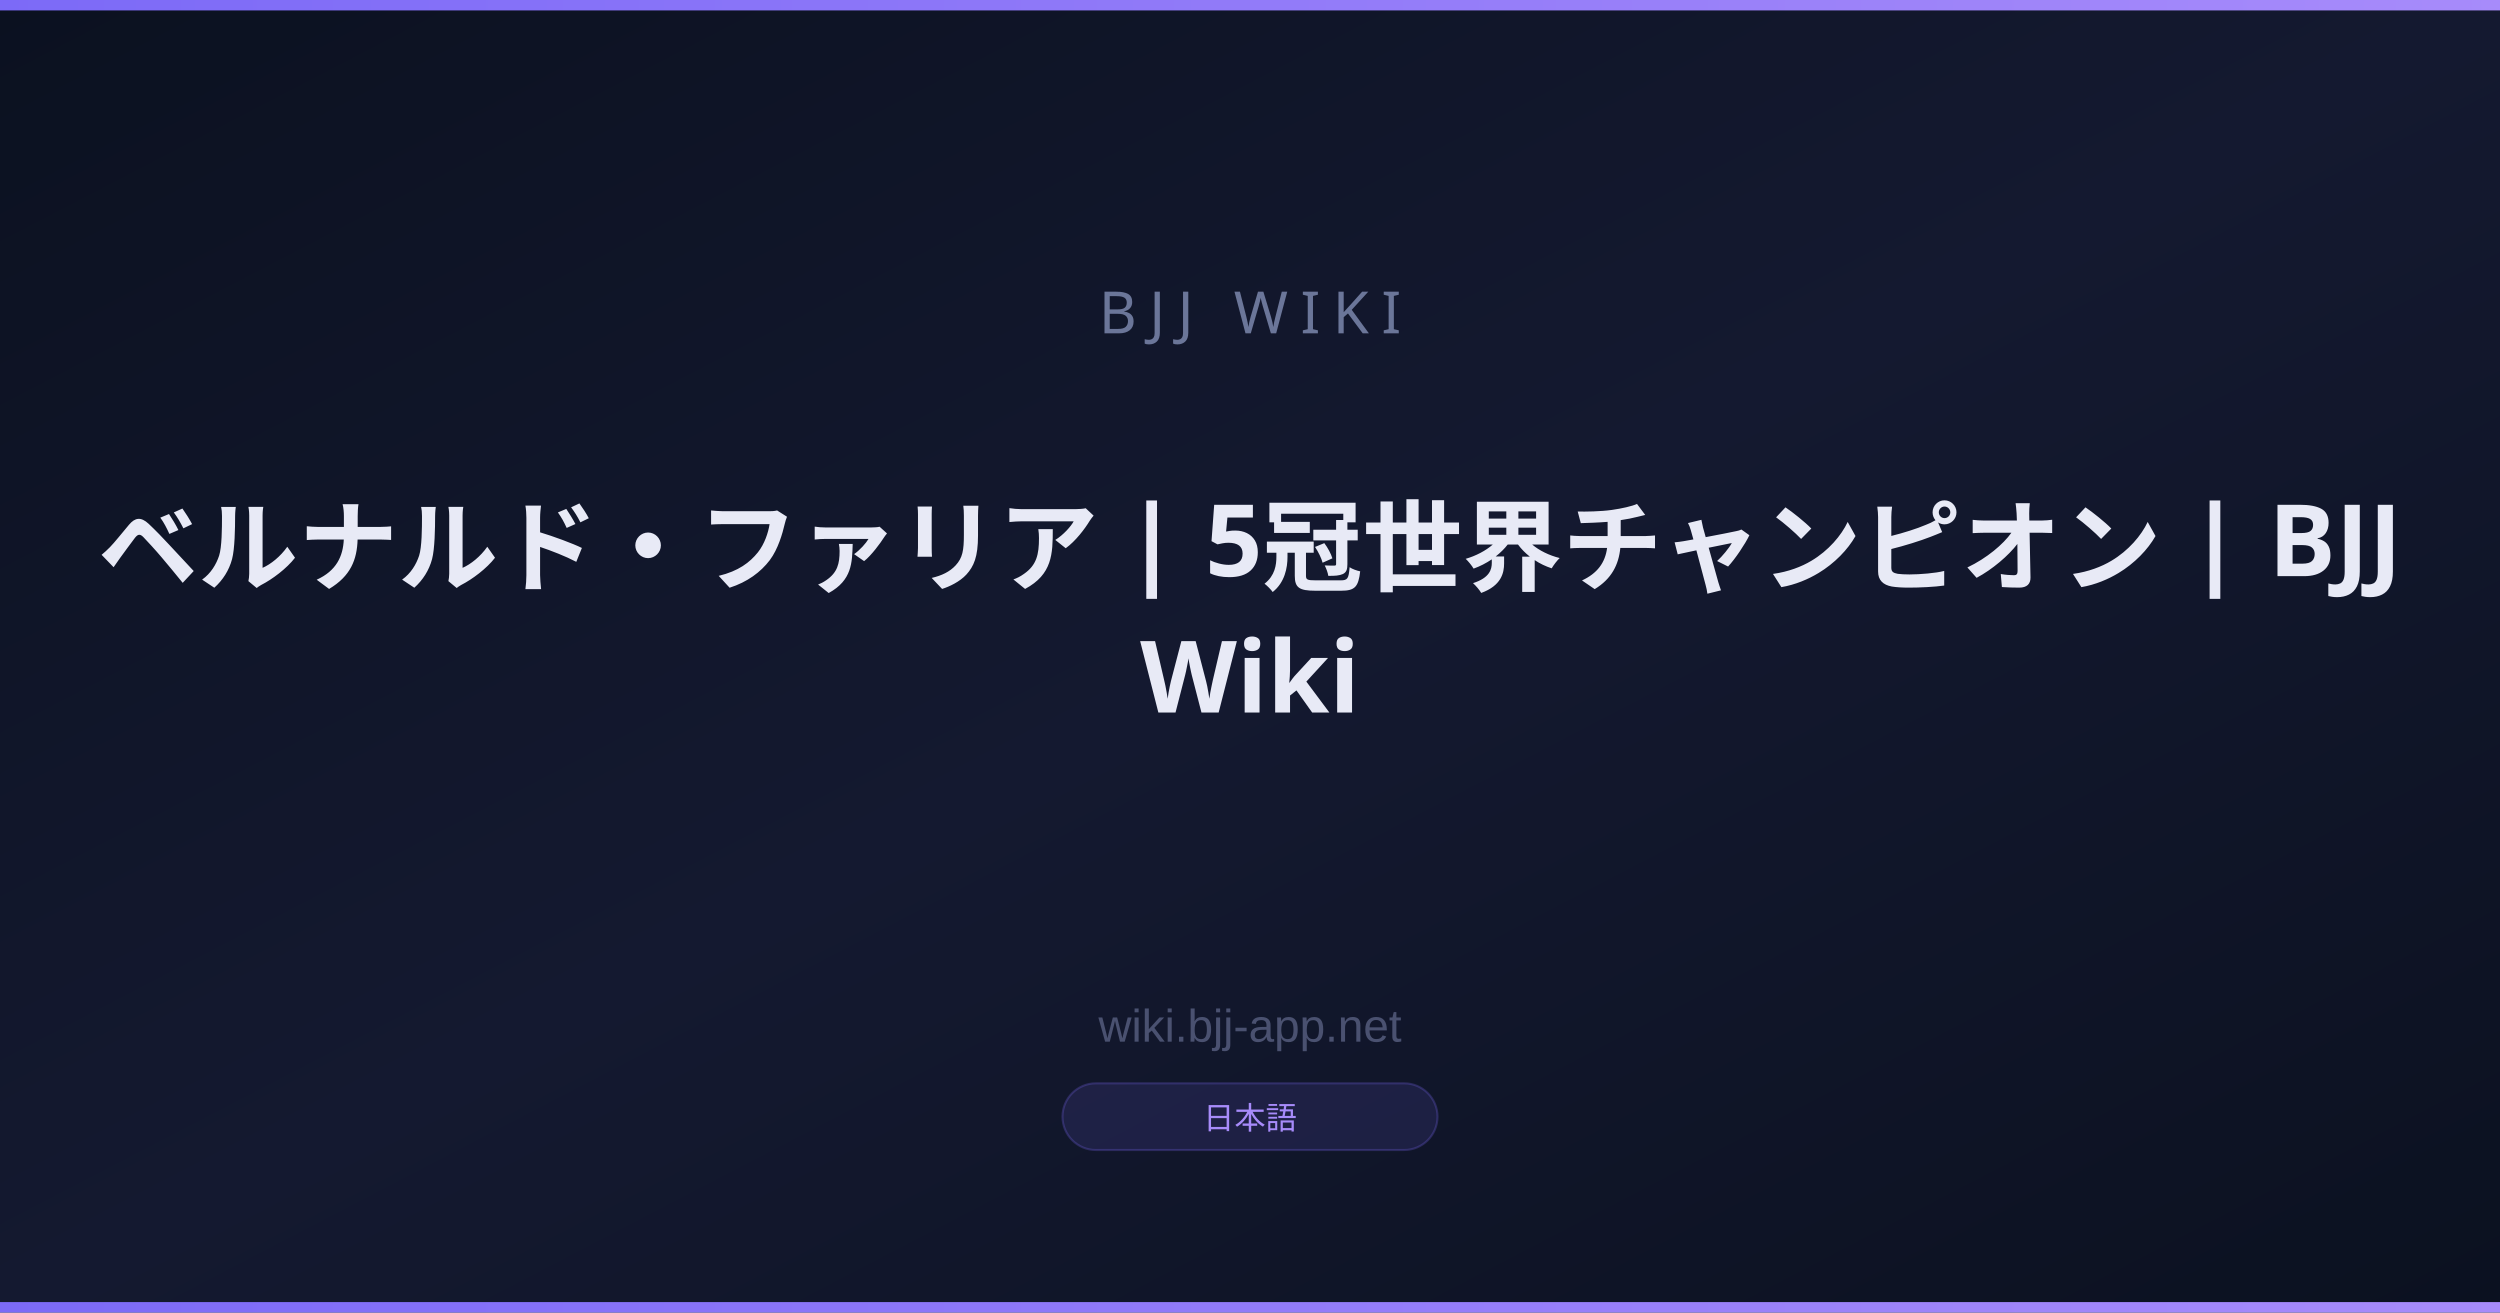
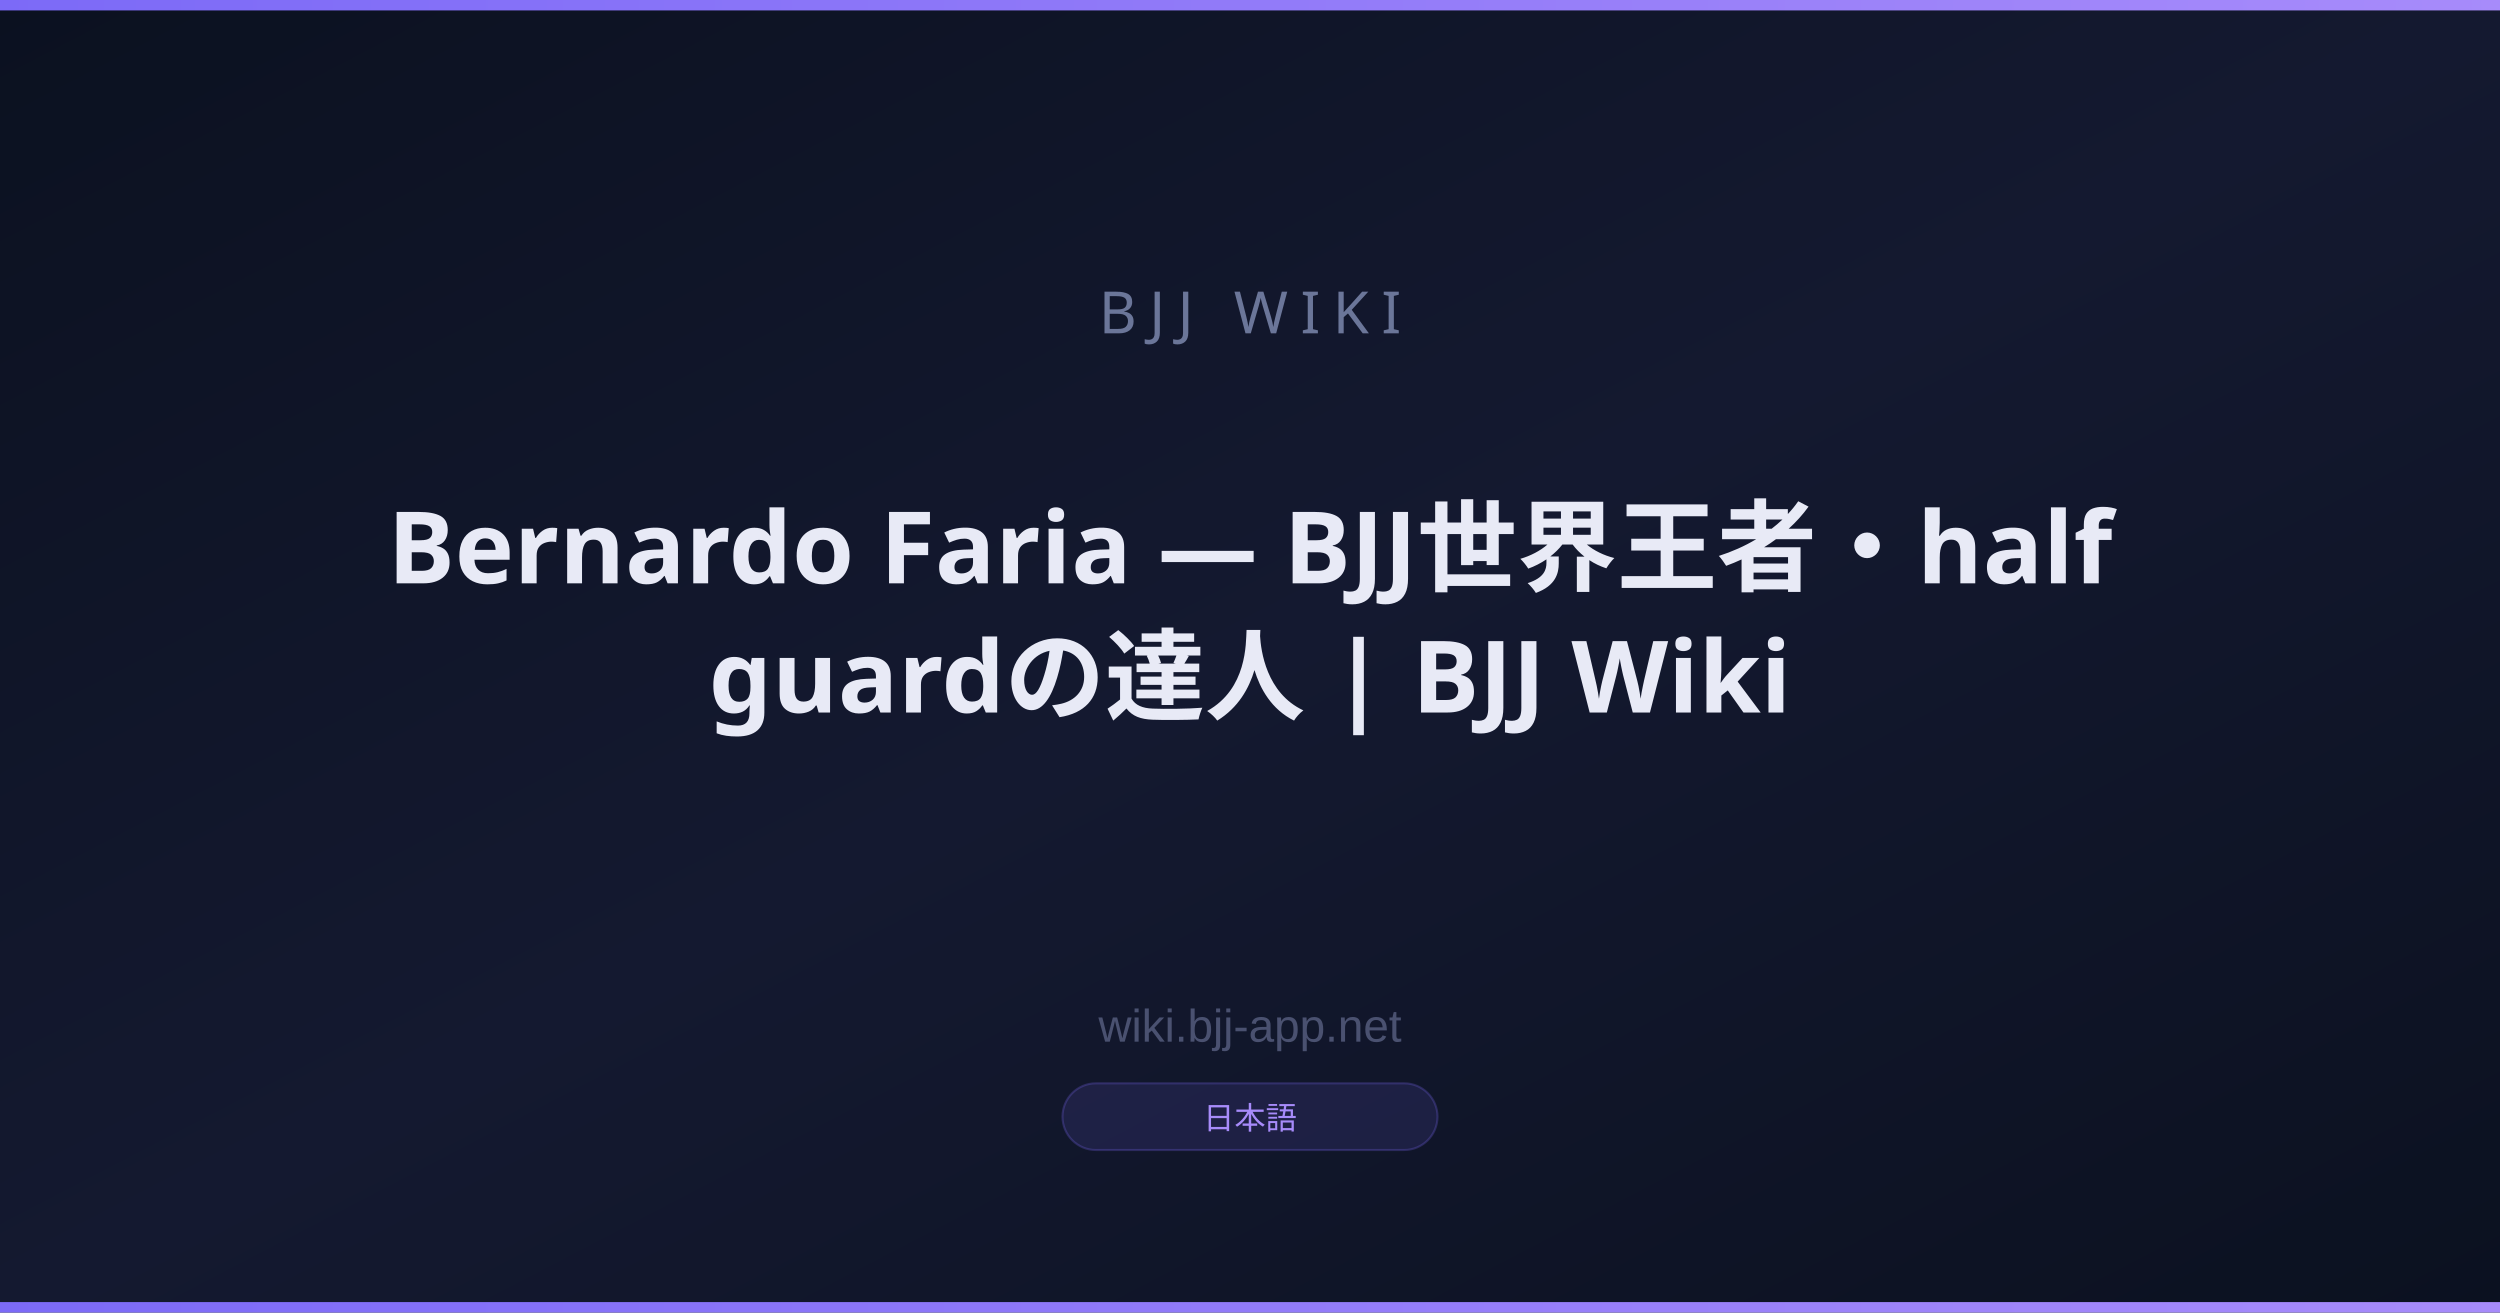
<svg xmlns="http://www.w3.org/2000/svg" width="1200" height="630" viewBox="0 0 1200 630">
  <defs>
    <linearGradient id="bg" x1="0" y1="0" x2="1" y2="1">
      <stop offset="0%" stop-color="#0B1120" />
      <stop offset="50%" stop-color="#141930" />
      <stop offset="100%" stop-color="#0B1120" />
    </linearGradient>
    <linearGradient id="accent" x1="0" y1="0" x2="1" y2="0">
      <stop offset="0%" stop-color="#7c6af7" />
      <stop offset="100%" stop-color="#a78bfa" />
    </linearGradient>
  </defs>
  <rect width="1200" height="630" fill="url(#bg)" />
  <rect x="0" y="0" width="1200" height="5" fill="url(#accent)" />
  <rect x="0" y="625" width="1200" height="5" fill="url(#accent)" />
  <text x="600" y="160" font-family="Arial Black, sans-serif" font-size="28" fill="#6b7699" text-anchor="middle" letter-spacing="6">BJJ WIKI</text>
-   <text x="600" y="280" font-family="Arial Black, sans-serif" font-size="48" font-weight="900" fill="#e8eaf6" text-anchor="middle">ベルナルド・ファリア | 5冠世界チャンピオン | BJJ</text>
-   <text x="600" y="342" font-family="Arial Black, sans-serif" font-size="48" font-weight="900" fill="#e8eaf6" text-anchor="middle">Wiki</text>
+   <text x="600" y="280" font-family="Arial Black, sans-serif" font-size="48" font-weight="900" fill="#e8eaf6" text-anchor="middle">Bernardo Faria — BJJ世界王者・half</text>
+   <text x="600" y="342" font-family="Arial Black, sans-serif" font-size="48" font-weight="900" fill="#e8eaf6" text-anchor="middle">guardの達人 | BJJ Wiki</text>
  <text x="600" y="500" font-family="Arial, sans-serif" font-size="22" fill="#4a5170" text-anchor="middle">wiki.bjj-app.net</text>
  <rect x="510" y="520" width="180" height="32" rx="16" fill="#7c6af720" stroke="#7c6af740" stroke-width="1" />
  <text x="600" y="542" font-family="Arial, sans-serif" font-size="15" fill="#a78bfa" text-anchor="middle">日本語</text>
</svg>
